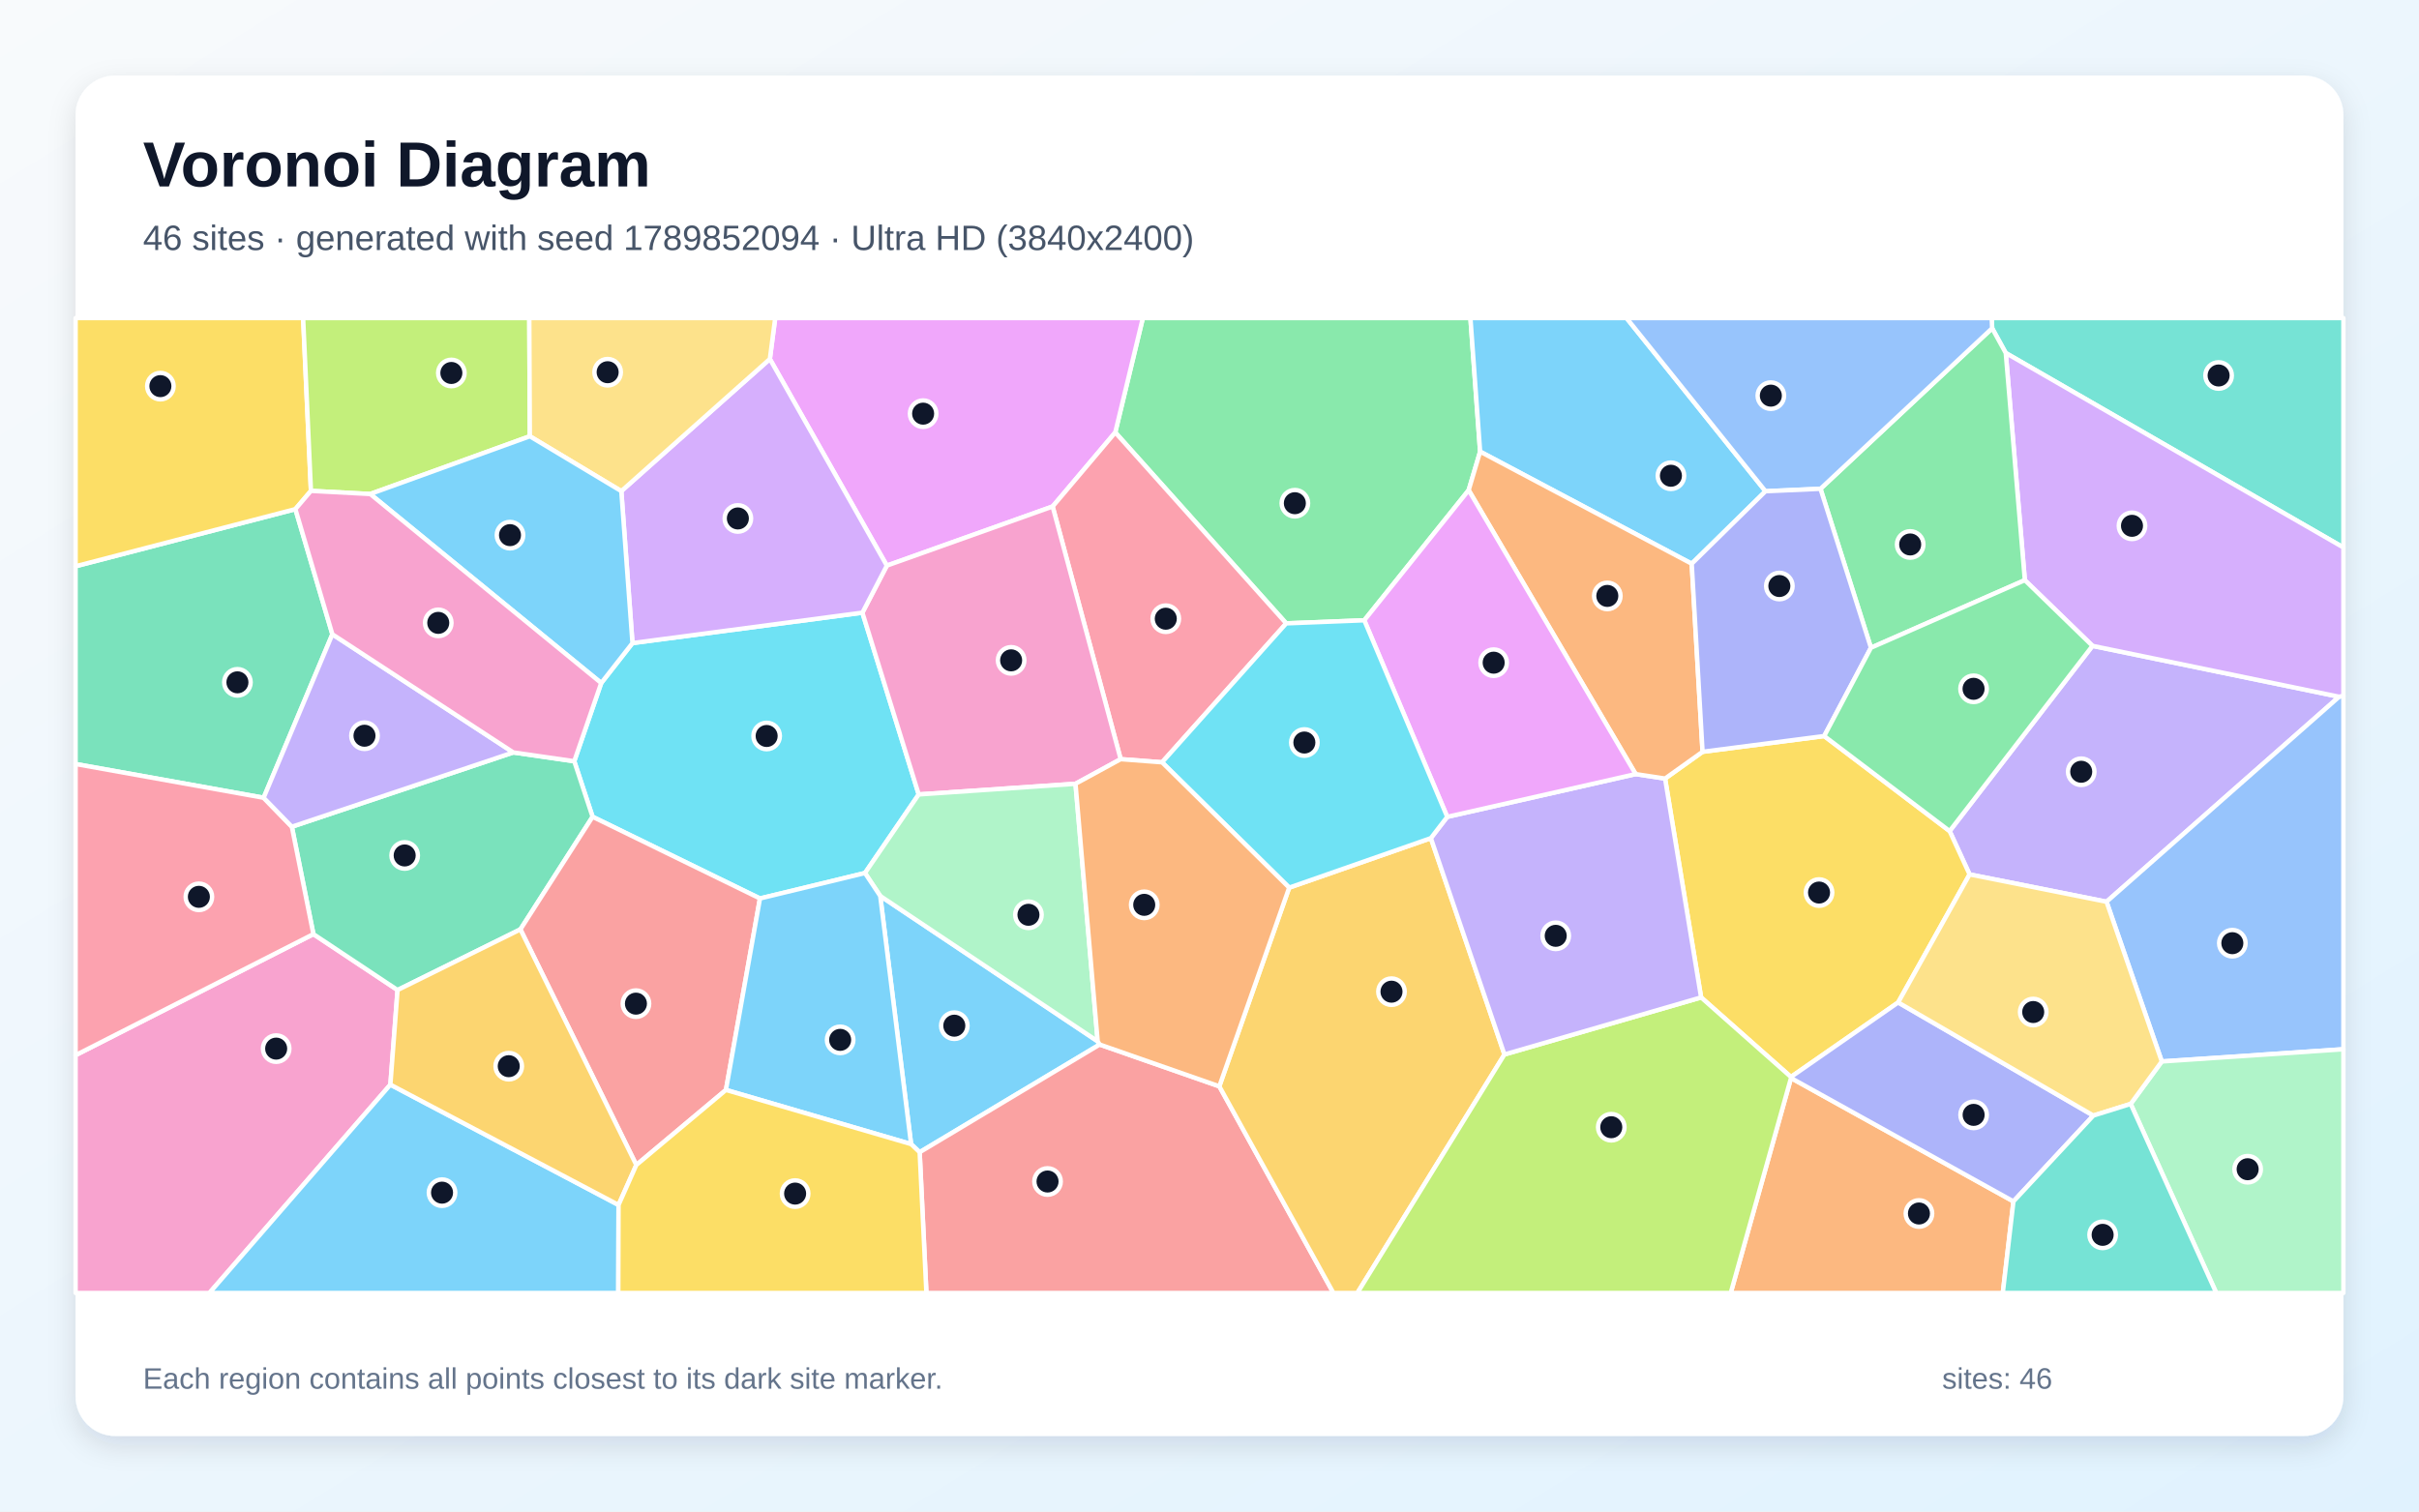
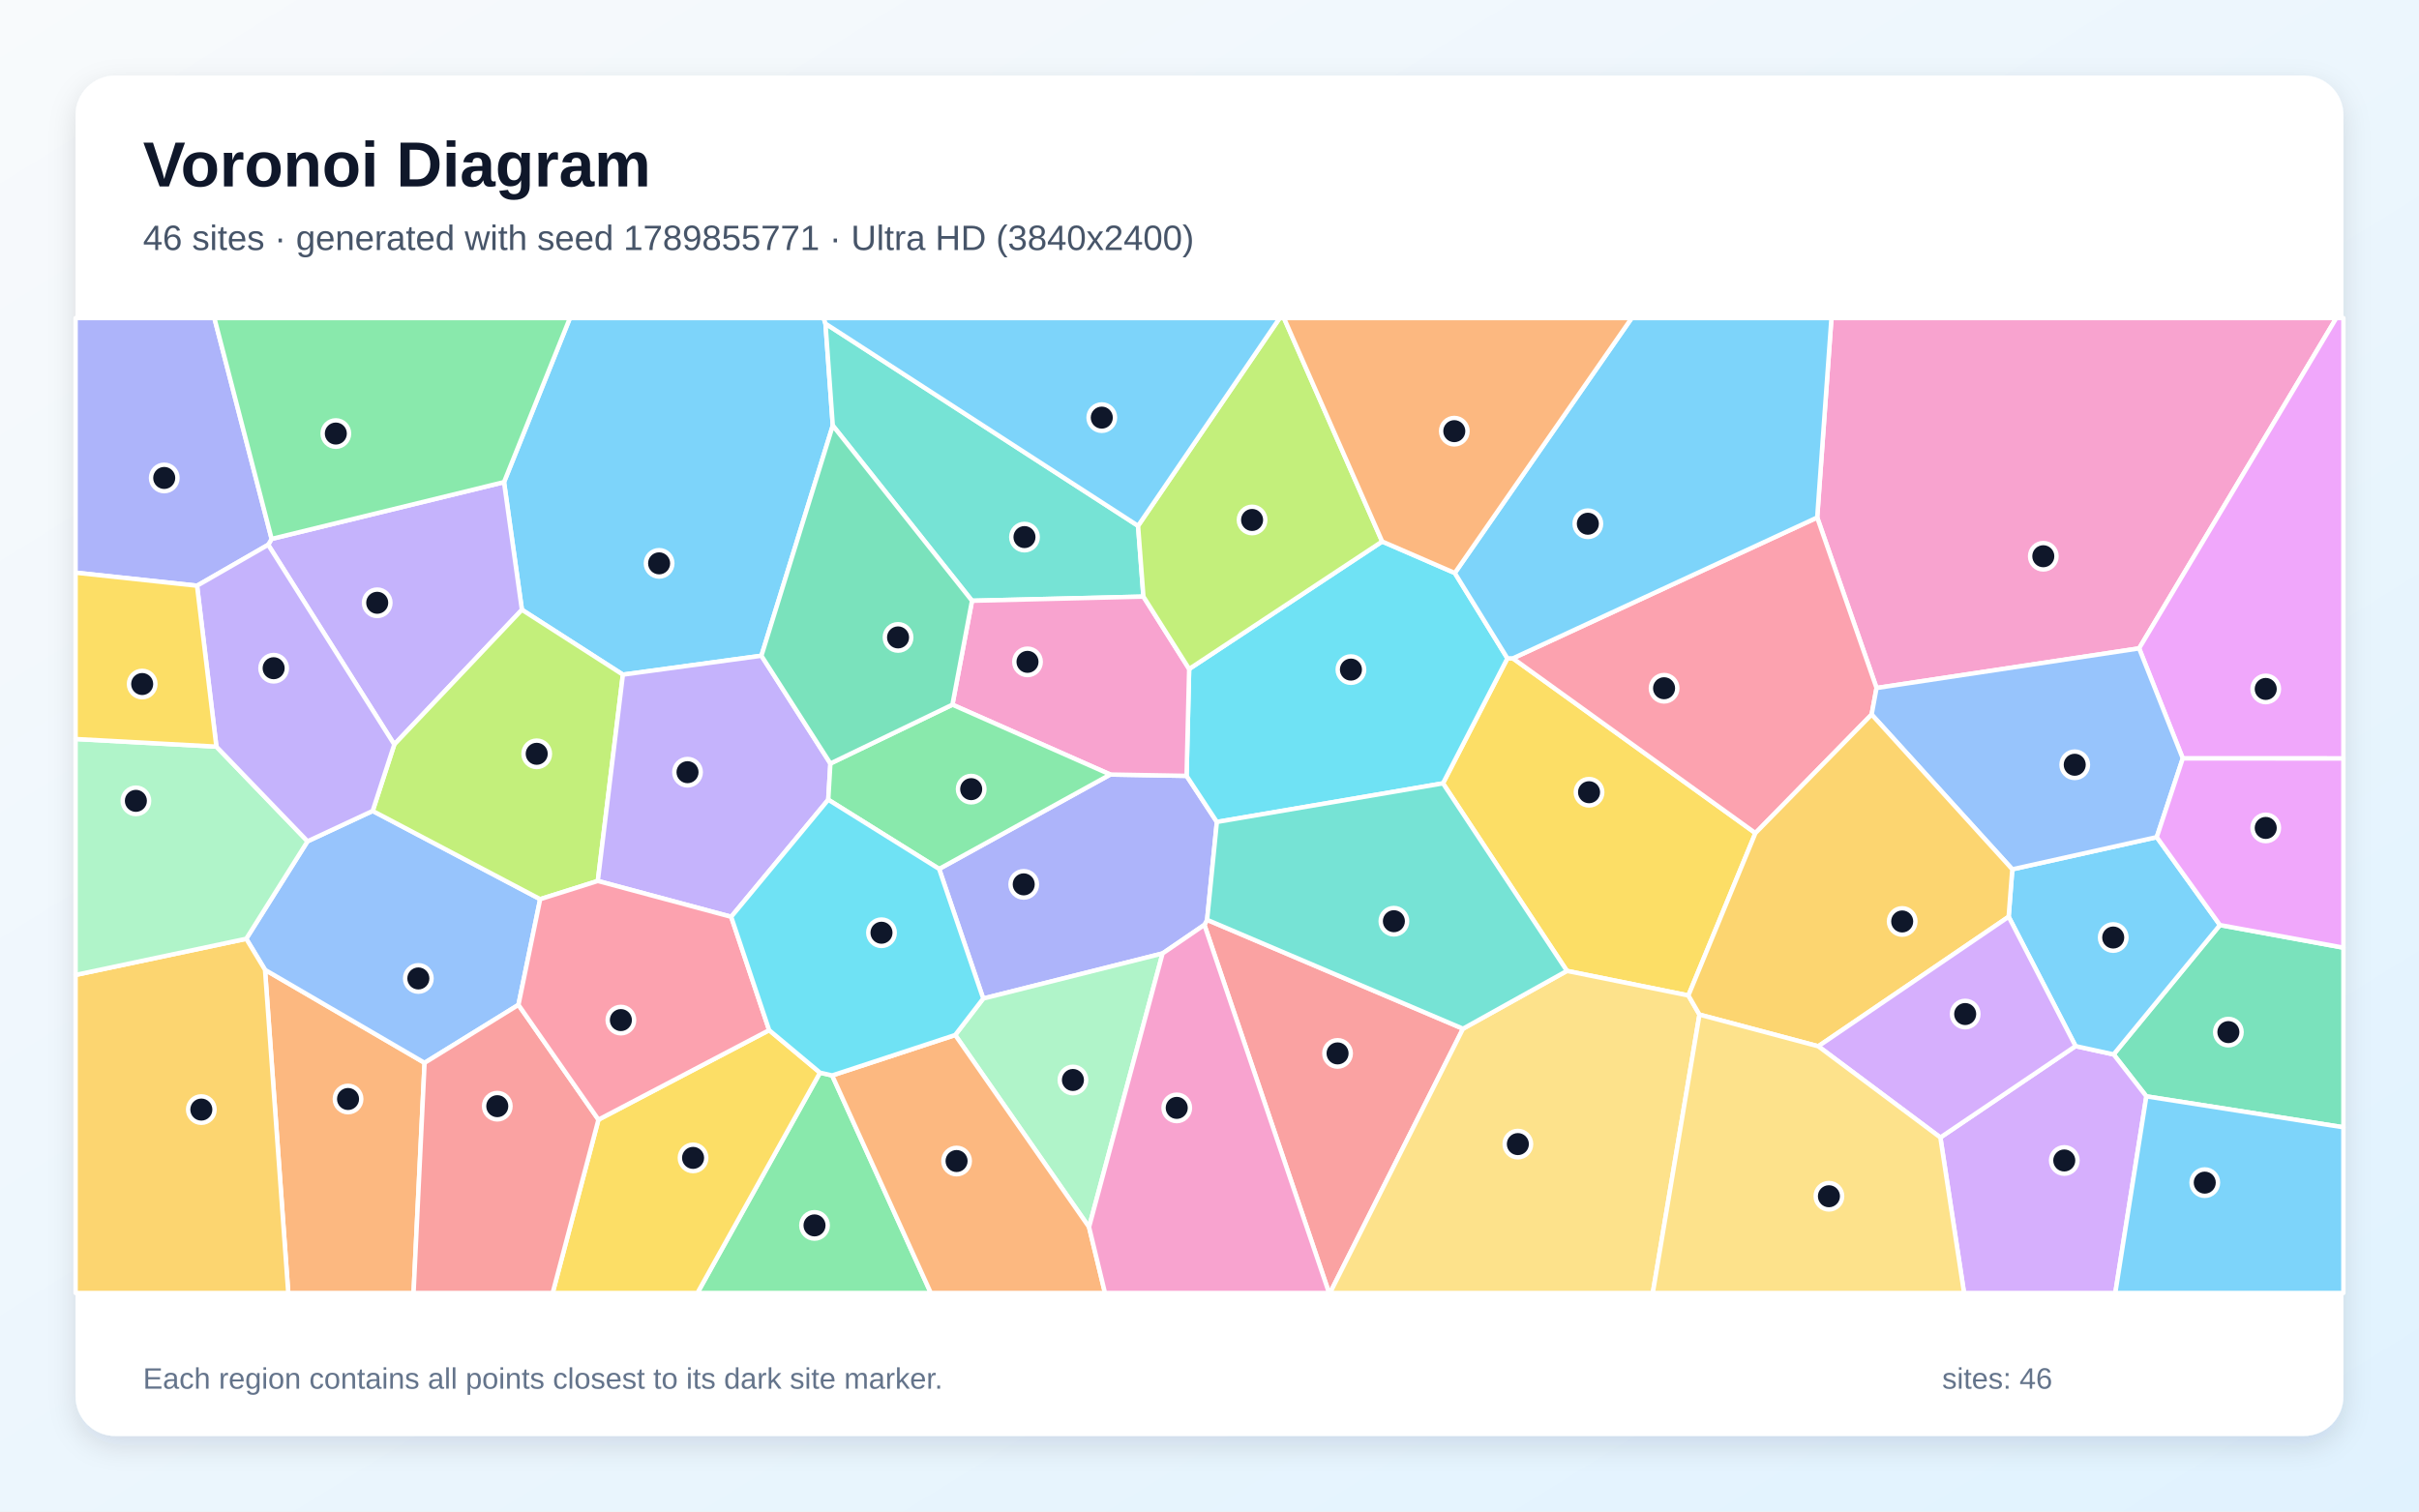
<svg xmlns="http://www.w3.org/2000/svg" width="3840" height="2400" viewBox="0 0 3840 2400" role="img" aria-labelledby="title description">
  <defs>
    <linearGradient id="background" x1="0" y1="0" x2="1" y2="1">
      <stop stop-color="#F8FAFC" />
      <stop offset="1" stop-color="#E0F2FE" />
    </linearGradient>
    <filter id="shadow" x="-5%" y="-5%" width="110%" height="110%">
      <feDropShadow dx="0" dy="15" stdDeviation="22" flood-color="#0F172A" flood-opacity=".12" />
    </filter>
  </defs>
  <rect width="3840" height="2400" fill="url(#background)" />
  <rect x="120" y="120" width="3600" height="2160" rx="63" fill="#FFFFFF" filter="url(#shadow)" />
  <g font-family="Arial, sans-serif">
    <text x="227" y="296" font-size="101" font-weight="700" fill="#0F172A">Voronoi Diagram</text>
-     <text x="227" y="397" font-size="56" fill="#475569">46 sites · generated with seed 1789852094 · Ultra HD (3840x2400)</text>
+     <text x="227" y="397" font-size="56" fill="#475569">46 sites · generated with seed 1789855771 · Ultra HD (3840x2400)</text>
  </g>
  <g stroke="#FFFFFF" stroke-width="7" stroke-linejoin="round">
-     <polygon points="1446.3,1816.6 1397.3,1422.6 1742.5,1653.4 1745.7,1658.5 1459.9,1829.5" fill="#38BDF8" fill-opacity="0.65" />
-     <polygon points="3321.7,1025.5 3713.2,1106.3 3344.0,1431.8 3126.6,1388.4 3094.9,1319.6" fill="#A78BFA" fill-opacity="0.65" />
-     <polygon points="120.0,1675.4 497.5,1483.2 631.1,1572.0 619.7,1722.2 332.4,2053.0 120.0,2053.0" fill="#F472B6" fill-opacity="0.65" />
-     <polygon points="2843.1,1711.7 3196.2,1907.6 3179.3,2053.0 2747.4,2053.0" fill="#FB923C" fill-opacity="0.65" />
-     <polygon points="3013.2,1591.7 2843.0,1710.0 2700.4,1583.7 2643.2,1236.2 2702.7,1193.7 2895.8,1168.7 3094.9,1319.6 3126.6,1388.4" fill="#FACC15" fill-opacity="0.65" />
-     <polygon points="2349.6,717.1 2331.4,778.3 2165.7,984.9 2041.8,989.8 1770.4,686.6 1814.2,505.0 2334.2,505.0" fill="#4ADE80" fill-opacity="0.65" />
-     <polygon points="3184.0,560.5 3162.4,521.2 3161.7,505.0 3720.0,505.0 3720.0,869.3" fill="#2DD4BF" fill-opacity="0.65" />
-     <polygon points="3431.7,1685.4 3344.0,1431.8 3713.2,1106.3 3720.0,1104.7 3720.0,1666.0" fill="#60A5FA" fill-opacity="0.65" />
-     <polygon points="1770.4,686.6 1671.0,804.2 1407.8,898.1 1222.1,570.0 1230.6,505.0 1814.2,505.0" fill="#E879F9" fill-opacity="0.65" />
-     <polygon points="468.9,808.4 527.6,1007.1 418.5,1266.7 120.0,1213.1 120.0,899.1" fill="#34D399" fill-opacity="0.65" />
-     <polygon points="1459.9,1829.5 1745.7,1658.5 1935.6,1724.9 2116.7,2053.0 1470.6,2053.0" fill="#F87171" fill-opacity="0.65" />
-     <polygon points="3323.1,1771.3 3196.2,1907.6 2843.1,1711.7 2843.0,1710.0 3013.2,1591.7" fill="#818CF8" fill-opacity="0.65" />
-     <polygon points="1935.6,1724.9 2046.5,1409.4 2271.4,1330.8 2388.2,1674.3 2154.7,2053.0 2116.7,2053.0" fill="#FBBF24" fill-opacity="0.65" />
-     <polygon points="2388.2,1674.3 2700.4,1583.7 2843.0,1710.0 2843.1,1711.7 2747.4,2053.0 2154.7,2053.0" fill="#A3E635" fill-opacity="0.65" />
-     <polygon points="3713.2,1106.3 3321.7,1025.5 3214.3,921.2 3184.0,560.5 3720.0,869.3 3720.0,1104.7" fill="#C084FC" fill-opacity="0.65" />
-     <polygon points="1844.7,1210.4 1779.0,1205.4 1671.0,804.2 1770.4,686.6 2041.8,989.8" fill="#FB7185" fill-opacity="0.65" />
-     <polygon points="1206.4,1426.6 940.7,1296.9 911.6,1208.7 954.4,1084.5 1004.0,1021.1 1369.0,972.8 1458.4,1261.4 1373.1,1386.2" fill="#22D3EE" fill-opacity="0.65" />
-     <polygon points="3382.3,1752.8 3431.7,1685.4 3720.0,1666.0 3720.0,2053.0 3518.2,2053.0" fill="#86EFAC" fill-opacity="0.65" />
-     <polygon points="3431.7,1685.4 3382.3,1752.8 3323.1,1771.3 3013.2,1591.7 3126.6,1388.4 3344.0,1431.8" fill="#FCD34D" fill-opacity="0.65" />
-     <polygon points="619.7,1722.2 981.9,1913.2 981.5,2053.0 332.4,2053.0" fill="#38BDF8" fill-opacity="0.65" />
-     <polygon points="2802.6,780.0 2685.5,895.1 2349.6,717.1 2334.2,505.0 2582.0,505.0" fill="#38BDF8" fill-opacity="0.65" />
-     <polygon points="2388.2,1674.3 2271.4,1330.8 2297.4,1297.0 2596.5,1229.1 2643.2,1236.2 2700.4,1583.7" fill="#A78BFA" fill-opacity="0.65" />
-     <polygon points="1707.3,1244.5 1458.4,1261.4 1369.0,972.8 1407.8,898.1 1671.0,804.2 1779.0,1205.4" fill="#F472B6" fill-opacity="0.65" />
-     <polygon points="2685.5,895.1 2702.7,1193.7 2643.2,1236.2 2596.5,1229.1 2331.4,778.3 2349.6,717.1" fill="#FB923C" fill-opacity="0.65" />
-     <polygon points="493.6,779.4 468.9,808.4 120.0,899.1 120.0,505.0 481.2,505.0" fill="#FACC15" fill-opacity="0.65" />
-     <polygon points="2970.0,1028.5 2889.9,776.1 3162.4,521.2 3184.0,560.5 3214.3,921.2" fill="#4ADE80" fill-opacity="0.65" />
-     <polygon points="3196.2,1907.6 3323.1,1771.3 3382.3,1752.8 3518.2,2053.0 3179.3,2053.0" fill="#2DD4BF" fill-opacity="0.65" />
-     <polygon points="3162.4,521.2 2889.9,776.1 2802.6,780.0 2582.0,505.0 3161.7,505.0" fill="#60A5FA" fill-opacity="0.65" />
-     <polygon points="2596.5,1229.1 2297.4,1297.0 2165.7,984.9 2331.4,778.3" fill="#E879F9" fill-opacity="0.65" />
-     <polygon points="826.1,1475.7 631.1,1572.0 497.5,1483.2 463.3,1312.7 814.8,1194.7 911.6,1208.7 940.7,1296.9" fill="#34D399" fill-opacity="0.65" />
-     <polygon points="1152.4,1730.6 1010.1,1849.8 826.1,1475.7 940.7,1296.9 1206.4,1426.6" fill="#F87171" fill-opacity="0.65" />
-     <polygon points="2685.5,895.1 2802.6,780.0 2889.9,776.1 2970.0,1028.5 2895.8,1168.7 2702.7,1193.7" fill="#818CF8" fill-opacity="0.65" />
-     <polygon points="1010.1,1849.8 981.9,1913.2 619.7,1722.2 631.1,1572.0 826.1,1475.7" fill="#FBBF24" fill-opacity="0.65" />
-     <polygon points="841.1,692.7 587.7,784.4 493.6,779.4 481.2,505.0 840.2,505.0" fill="#A3E635" fill-opacity="0.65" />
-     <polygon points="986.3,779.8 1222.1,570.0 1407.8,898.1 1369.0,972.8 1004.0,1021.1" fill="#C084FC" fill-opacity="0.65" />
-     <polygon points="418.5,1266.7 463.3,1312.7 497.5,1483.2 120.0,1675.4 120.0,1213.1" fill="#FB7185" fill-opacity="0.65" />
-     <polygon points="1844.7,1210.4 2041.8,989.8 2165.7,984.9 2297.4,1297.0 2271.4,1330.8 2046.5,1409.4" fill="#22D3EE" fill-opacity="0.65" />
-     <polygon points="1373.1,1386.2 1458.4,1261.4 1707.3,1244.5 1742.5,1653.4 1397.3,1422.6" fill="#86EFAC" fill-opacity="0.65" />
-     <polygon points="1222.1,570.0 986.3,779.8 841.1,692.7 840.2,505.0 1230.6,505.0" fill="#FCD34D" fill-opacity="0.65" />
-     <polygon points="986.3,779.8 1004.0,1021.1 954.4,1084.5 587.7,784.4 841.1,692.7" fill="#38BDF8" fill-opacity="0.65" />
-     <polygon points="1152.4,1730.6 1206.4,1426.6 1373.1,1386.2 1397.3,1422.6 1446.3,1816.6" fill="#38BDF8" fill-opacity="0.65" />
-     <polygon points="814.8,1194.7 463.3,1312.7 418.5,1266.7 527.6,1007.1" fill="#A78BFA" fill-opacity="0.65" />
-     <polygon points="587.7,784.4 954.4,1084.5 911.6,1208.7 814.8,1194.7 527.6,1007.1 468.9,808.4 493.6,779.4" fill="#F472B6" fill-opacity="0.65" />
-     <polygon points="1707.3,1244.5 1779.0,1205.4 1844.7,1210.4 2046.5,1409.4 1935.6,1724.9 1745.7,1658.5 1742.5,1653.4" fill="#FB923C" fill-opacity="0.65" />
-     <polygon points="981.9,1913.2 1010.1,1849.8 1152.4,1730.6 1446.3,1816.6 1459.9,1829.5 1470.6,2053.0 981.5,2053.0" fill="#FACC15" fill-opacity="0.65" />
-     <polygon points="2970.0,1028.5 3214.3,921.2 3321.7,1025.5 3094.9,1319.6 2895.8,1168.7" fill="#4ADE80" fill-opacity="0.65" />
+     <polygon points="1310.4,513.9 1322.0,675.7 1208.7,1041.2 988.8,1071.2 828.5,968.2 800.1,765.5 904.7,505.0 1307.5,505.0" fill="#38BDF8" fill-opacity="0.65" />
+     <polygon points="625.9,1182.1 425.7,865.0 431.2,855.7 800.1,765.5 828.5,968.2" fill="#A78BFA" fill-opacity="0.65" />
+     <polygon points="3395.7,1029.5 2978.9,1092.4 2884.7,821.7 2907.3,505.0 3708.7,505.0" fill="#F472B6" fill-opacity="0.65" />
+     <polygon points="420.7,1539.9 674.0,1687.6 656.5,2053.0 457.6,2053.0" fill="#FB923C" fill-opacity="0.65" />
+     <polygon points="2290.6,1243.8 2392.9,1045.3 2401.6,1045.3 2786.6,1322.8 2680.2,1580.6 2487.4,1541.6" fill="#FACC15" fill-opacity="0.65" />
+     <polygon points="1301.7,1703.2 1321.0,1707.6 1477.6,2053.0 1107.1,2053.0" fill="#4ADE80" fill-opacity="0.65" />
+     <polygon points="1806.6,834.9 1815.1,947.3 1543.0,953.9 1322.0,675.7 1310.4,513.9" fill="#2DD4BF" fill-opacity="0.65" />
+     <polygon points="591.6,1287.6 857.5,1427.7 823.0,1595.5 674.0,1687.6 420.7,1539.9 390.9,1490.6 488.2,1335.8" fill="#60A5FA" fill-opacity="0.65" />
+     <polygon points="3465.0,1204.2 3395.7,1029.5 3708.7,505.0 3720.0,505.0 3720.0,1204.3" fill="#E879F9" fill-opacity="0.65" />
+     <polygon points="3407.2,1740.8 3355.2,1674.2 3524.0,1468.8 3720.0,1504.7 3720.0,1789.9" fill="#34D399" fill-opacity="0.65" />
+     <polygon points="1911.9,1468.5 1916.2,1460.5 2322.4,1633.4 2111.3,2053.0 2109.8,2053.0" fill="#F87171" fill-opacity="0.65" />
+     <polygon points="1490.8,1379.7 1762.5,1229.8 1883.6,1231.9 1931.7,1305.1 1916.2,1460.5 1911.9,1468.5 1845.5,1513.9 1560.8,1585.5" fill="#818CF8" fill-opacity="0.65" />
+     <polygon points="120.0,1548.0 390.9,1490.6 420.7,1539.9 457.6,2053.0 120.0,2053.0" fill="#FBBF24" fill-opacity="0.65" />
+     <polygon points="949.0,1398.8 857.5,1427.7 591.6,1287.6 625.9,1182.1 828.5,968.2 988.8,1071.2" fill="#A3E635" fill-opacity="0.65" />
+     <polygon points="3080.2,1806.1 3294.8,1661.0 3355.2,1674.2 3407.2,1740.8 3357.9,2053.0 3117.8,2053.0" fill="#C084FC" fill-opacity="0.65" />
+     <polygon points="2971.1,1134.5 2786.6,1322.8 2401.6,1045.3 2884.7,821.7 2978.9,1092.4" fill="#FB7185" fill-opacity="0.65" />
+     <polygon points="1931.7,1305.1 1883.6,1231.9 1887.7,1062.2 2194.1,859.8 2309.4,909.8 2392.9,1045.3 2290.6,1243.8" fill="#22D3EE" fill-opacity="0.65" />
+     <polygon points="1728.8,1948.4 1516.3,1643.4 1560.8,1585.5 1845.5,1513.9" fill="#86EFAC" fill-opacity="0.65" />
+     <polygon points="2322.4,1633.4 2487.4,1541.6 2680.2,1580.6 2697.8,1611.0 2623.7,2053.0 2111.3,2053.0" fill="#FCD34D" fill-opacity="0.65" />
+     <polygon points="2401.6,1045.3 2392.9,1045.3 2309.4,909.8 2590.2,505.0 2907.3,505.0 2884.7,821.7" fill="#38BDF8" fill-opacity="0.65" />
+     <polygon points="3294.8,1661.0 3188.6,1455.6 3194.4,1380.3 3423.7,1329.2 3524.0,1468.8 3355.2,1674.2" fill="#38BDF8" fill-opacity="0.65" />
+     <polygon points="1318.2,1212.3 1314.8,1269.8 1160.7,1455.7 949.0,1398.8 988.8,1071.2 1208.7,1041.2" fill="#A78BFA" fill-opacity="0.65" />
+     <polygon points="1887.7,1062.2 1883.6,1231.9 1762.5,1229.8 1511.9,1118.9 1543.0,953.9 1815.1,947.3" fill="#F472B6" fill-opacity="0.65" />
+     <polygon points="1321.0,1707.6 1516.3,1643.4 1728.8,1948.4 1754.1,2053.0 1477.6,2053.0" fill="#FB923C" fill-opacity="0.65" />
+     <polygon points="950.0,1777.8 1221.0,1635.7 1301.7,1703.2 1107.1,2053.0 877.3,2053.0" fill="#FACC15" fill-opacity="0.65" />
+     <polygon points="1511.9,1118.9 1762.5,1229.8 1490.8,1379.7 1314.8,1269.8 1318.2,1212.3" fill="#4ADE80" fill-opacity="0.65" />
+     <polygon points="2322.4,1633.4 1916.2,1460.5 1931.7,1305.1 2290.6,1243.8 2487.4,1541.6" fill="#2DD4BF" fill-opacity="0.65" />
+     <polygon points="3423.7,1329.2 3194.4,1380.3 2971.1,1134.5 2978.9,1092.4 3395.7,1029.5 3465.0,1204.2" fill="#60A5FA" fill-opacity="0.65" />
+     <polygon points="3524.0,1468.8 3423.7,1329.2 3465.0,1204.2 3720.0,1204.3 3720.0,1504.7" fill="#E879F9" fill-opacity="0.65" />
+     <polygon points="1511.9,1118.9 1318.2,1212.3 1208.7,1041.2 1322.0,675.7 1543.0,953.9" fill="#34D399" fill-opacity="0.65" />
+     <polygon points="674.0,1687.6 823.0,1595.5 950.0,1777.8 877.3,2053.0 656.5,2053.0" fill="#F87171" fill-opacity="0.65" />
+     <polygon points="431.2,855.7 425.7,865.0 312.8,930.0 120.0,909.3 120.0,505.0 340.3,505.0" fill="#818CF8" fill-opacity="0.65" />
+     <polygon points="3194.4,1380.3 3188.6,1455.6 2886.4,1661.3 2697.8,1611.0 2680.2,1580.6 2786.6,1322.8 2971.1,1134.5" fill="#FBBF24" fill-opacity="0.65" />
+     <polygon points="2194.1,859.8 1887.7,1062.2 1815.1,947.3 1806.6,834.9 2031.4,505.0 2038.2,505.0" fill="#A3E635" fill-opacity="0.65" />
+     <polygon points="2886.4,1661.3 3188.6,1455.6 3294.8,1661.0 3080.2,1806.1" fill="#C084FC" fill-opacity="0.65" />
+     <polygon points="949.0,1398.8 1160.7,1455.7 1221.0,1635.7 950.0,1777.8 823.0,1595.5 857.5,1427.7" fill="#FB7185" fill-opacity="0.65" />
+     <polygon points="1221.0,1635.7 1160.7,1455.7 1314.8,1269.8 1490.8,1379.7 1560.8,1585.5 1516.3,1643.4 1321.0,1707.6 1301.7,1703.2" fill="#22D3EE" fill-opacity="0.65" />
+     <polygon points="343.5,1185.5 488.2,1335.8 390.9,1490.6 120.0,1548.0 120.0,1173.4" fill="#86EFAC" fill-opacity="0.65" />
+     <polygon points="2697.8,1611.0 2886.4,1661.3 3080.2,1806.1 3117.8,2053.0 2623.7,2053.0" fill="#FCD34D" fill-opacity="0.65" />
+     <polygon points="3407.2,1740.8 3720.0,1789.9 3720.0,2053.0 3357.9,2053.0" fill="#38BDF8" fill-opacity="0.65" />
+     <polygon points="1806.6,834.9 1310.4,513.9 1307.5,505.0 2031.4,505.0" fill="#38BDF8" fill-opacity="0.65" />
+     <polygon points="591.6,1287.6 488.2,1335.8 343.5,1185.5 312.8,930.0 425.7,865.0 625.9,1182.1" fill="#A78BFA" fill-opacity="0.65" />
+     <polygon points="1728.8,1948.4 1845.5,1513.9 1911.9,1468.5 2109.8,2053.0 1754.1,2053.0" fill="#F472B6" fill-opacity="0.65" />
+     <polygon points="2309.4,909.8 2194.1,859.8 2038.2,505.0 2590.2,505.0" fill="#FB923C" fill-opacity="0.65" />
+     <polygon points="343.5,1185.5 120.0,1173.4 120.0,909.3 312.8,930.0" fill="#FACC15" fill-opacity="0.65" />
+     <polygon points="431.2,855.7 340.3,505.0 904.7,505.0 800.1,765.5" fill="#4ADE80" fill-opacity="0.65" />
  </g>
  <g>
-     <circle cx="1514.9" cy="1628.6" r="21" fill="#0F172A" stroke="#FFFFFF" stroke-width="7" />
-     <circle cx="3303.8" cy="1225.4" r="21" fill="#0F172A" stroke="#FFFFFF" stroke-width="7" />
-     <circle cx="438.4" cy="1665.0" r="21" fill="#0F172A" stroke="#FFFFFF" stroke-width="7" />
-     <circle cx="3046.2" cy="1926.8" r="21" fill="#0F172A" stroke="#FFFFFF" stroke-width="7" />
-     <circle cx="2887.6" cy="1417.2" r="21" fill="#0F172A" stroke="#FFFFFF" stroke-width="7" />
-     <circle cx="2055.5" cy="799.0" r="21" fill="#0F172A" stroke="#FFFFFF" stroke-width="7" />
-     <circle cx="3521.9" cy="596.2" r="21" fill="#0F172A" stroke="#FFFFFF" stroke-width="7" />
-     <circle cx="3543.7" cy="1497.6" r="21" fill="#0F172A" stroke="#FFFFFF" stroke-width="7" />
-     <circle cx="1465.4" cy="656.8" r="21" fill="#0F172A" stroke="#FFFFFF" stroke-width="7" />
-     <circle cx="376.9" cy="1083.4" r="21" fill="#0F172A" stroke="#FFFFFF" stroke-width="7" />
-     <circle cx="1662.9" cy="1876.0" r="21" fill="#0F172A" stroke="#FFFFFF" stroke-width="7" />
-     <circle cx="3133.0" cy="1770.2" r="21" fill="#0F172A" stroke="#FFFFFF" stroke-width="7" />
-     <circle cx="2208.9" cy="1574.6" r="21" fill="#0F172A" stroke="#FFFFFF" stroke-width="7" />
-     <circle cx="2557.8" cy="1789.8" r="21" fill="#0F172A" stroke="#FFFFFF" stroke-width="7" />
-     <circle cx="3384.4" cy="834.9" r="21" fill="#0F172A" stroke="#FFFFFF" stroke-width="7" />
-     <circle cx="1850.6" cy="982.4" r="21" fill="#0F172A" stroke="#FFFFFF" stroke-width="7" />
-     <circle cx="1217.0" cy="1168.6" r="21" fill="#0F172A" stroke="#FFFFFF" stroke-width="7" />
-     <circle cx="3568.0" cy="1856.5" r="21" fill="#0F172A" stroke="#FFFFFF" stroke-width="7" />
-     <circle cx="3227.6" cy="1606.9" r="21" fill="#0F172A" stroke="#FFFFFF" stroke-width="7" />
-     <circle cx="701.7" cy="1893.7" r="21" fill="#0F172A" stroke="#FFFFFF" stroke-width="7" />
-     <circle cx="2652.5" cy="755.4" r="21" fill="#0F172A" stroke="#FFFFFF" stroke-width="7" />
-     <circle cx="2469.6" cy="1485.9" r="21" fill="#0F172A" stroke="#FFFFFF" stroke-width="7" />
-     <circle cx="1605.1" cy="1048.5" r="21" fill="#0F172A" stroke="#FFFFFF" stroke-width="7" />
-     <circle cx="2551.5" cy="946.2" r="21" fill="#0F172A" stroke="#FFFFFF" stroke-width="7" />
-     <circle cx="254.6" cy="613.1" r="21" fill="#0F172A" stroke="#FFFFFF" stroke-width="7" />
-     <circle cx="3032.3" cy="864.5" r="21" fill="#0F172A" stroke="#FFFFFF" stroke-width="7" />
-     <circle cx="3337.8" cy="1960.7" r="21" fill="#0F172A" stroke="#FFFFFF" stroke-width="7" />
-     <circle cx="2811.1" cy="628.2" r="21" fill="#0F172A" stroke="#FFFFFF" stroke-width="7" />
-     <circle cx="2371.1" cy="1052.2" r="21" fill="#0F172A" stroke="#FFFFFF" stroke-width="7" />
-     <circle cx="642.4" cy="1358.3" r="21" fill="#0F172A" stroke="#FFFFFF" stroke-width="7" />
-     <circle cx="1009.5" cy="1593.6" r="21" fill="#0F172A" stroke="#FFFFFF" stroke-width="7" />
-     <circle cx="2824.6" cy="930.5" r="21" fill="#0F172A" stroke="#FFFFFF" stroke-width="7" />
-     <circle cx="807.6" cy="1692.9" r="21" fill="#0F172A" stroke="#FFFFFF" stroke-width="7" />
-     <circle cx="716.5" cy="592.2" r="21" fill="#0F172A" stroke="#FFFFFF" stroke-width="7" />
-     <circle cx="1171.3" cy="823.2" r="21" fill="#0F172A" stroke="#FFFFFF" stroke-width="7" />
-     <circle cx="315.7" cy="1424.0" r="21" fill="#0F172A" stroke="#FFFFFF" stroke-width="7" />
-     <circle cx="2070.6" cy="1179.0" r="21" fill="#0F172A" stroke="#FFFFFF" stroke-width="7" />
-     <circle cx="1632.6" cy="1452.5" r="21" fill="#0F172A" stroke="#FFFFFF" stroke-width="7" />
-     <circle cx="964.6" cy="591.0" r="21" fill="#0F172A" stroke="#FFFFFF" stroke-width="7" />
-     <circle cx="809.6" cy="849.7" r="21" fill="#0F172A" stroke="#FFFFFF" stroke-width="7" />
-     <circle cx="1333.7" cy="1651.1" r="21" fill="#0F172A" stroke="#FFFFFF" stroke-width="7" />
-     <circle cx="578.6" cy="1168.2" r="21" fill="#0F172A" stroke="#FFFFFF" stroke-width="7" />
-     <circle cx="695.7" cy="989.0" r="21" fill="#0F172A" stroke="#FFFFFF" stroke-width="7" />
-     <circle cx="1816.4" cy="1436.7" r="21" fill="#0F172A" stroke="#FFFFFF" stroke-width="7" />
-     <circle cx="1262.2" cy="1895.2" r="21" fill="#0F172A" stroke="#FFFFFF" stroke-width="7" />
-     <circle cx="3132.9" cy="1093.7" r="21" fill="#0F172A" stroke="#FFFFFF" stroke-width="7" />
+     <circle cx="1046.3" cy="894.5" r="21" fill="#0F172A" stroke="#FFFFFF" stroke-width="7" />
+     <circle cx="598.8" cy="957.1" r="21" fill="#0F172A" stroke="#FFFFFF" stroke-width="7" />
+     <circle cx="3243.6" cy="883.2" r="21" fill="#0F172A" stroke="#FFFFFF" stroke-width="7" />
+     <circle cx="552.5" cy="1745.0" r="21" fill="#0F172A" stroke="#FFFFFF" stroke-width="7" />
+     <circle cx="2522.5" cy="1257.9" r="21" fill="#0F172A" stroke="#FFFFFF" stroke-width="7" />
+     <circle cx="1293.0" cy="1945.7" r="21" fill="#0F172A" stroke="#FFFFFF" stroke-width="7" />
+     <circle cx="1626.3" cy="852.8" r="21" fill="#0F172A" stroke="#FFFFFF" stroke-width="7" />
+     <circle cx="664.1" cy="1553.6" r="21" fill="#0F172A" stroke="#FFFFFF" stroke-width="7" />
+     <circle cx="3596.7" cy="1093.9" r="21" fill="#0F172A" stroke="#FFFFFF" stroke-width="7" />
+     <circle cx="3537.4" cy="1638.8" r="21" fill="#0F172A" stroke="#FFFFFF" stroke-width="7" />
+     <circle cx="2123.3" cy="1672.6" r="21" fill="#0F172A" stroke="#FFFFFF" stroke-width="7" />
+     <circle cx="1625.1" cy="1404.2" r="21" fill="#0F172A" stroke="#FFFFFF" stroke-width="7" />
+     <circle cx="319.6" cy="1761.8" r="21" fill="#0F172A" stroke="#FFFFFF" stroke-width="7" />
+     <circle cx="852.0" cy="1196.9" r="21" fill="#0F172A" stroke="#FFFFFF" stroke-width="7" />
+     <circle cx="3276.9" cy="1842.6" r="21" fill="#0F172A" stroke="#FFFFFF" stroke-width="7" />
+     <circle cx="2641.6" cy="1092.8" r="21" fill="#0F172A" stroke="#FFFFFF" stroke-width="7" />
+     <circle cx="2144.5" cy="1063.2" r="21" fill="#0F172A" stroke="#FFFFFF" stroke-width="7" />
+     <circle cx="1703.2" cy="1714.8" r="21" fill="#0F172A" stroke="#FFFFFF" stroke-width="7" />
+     <circle cx="2409.5" cy="1816.6" r="21" fill="#0F172A" stroke="#FFFFFF" stroke-width="7" />
+     <circle cx="2520.6" cy="831.6" r="21" fill="#0F172A" stroke="#FFFFFF" stroke-width="7" />
+     <circle cx="3354.6" cy="1488.6" r="21" fill="#0F172A" stroke="#FFFFFF" stroke-width="7" />
+     <circle cx="1091.4" cy="1226.1" r="21" fill="#0F172A" stroke="#FFFFFF" stroke-width="7" />
+     <circle cx="1631.1" cy="1050.9" r="21" fill="#0F172A" stroke="#FFFFFF" stroke-width="7" />
+     <circle cx="1518.5" cy="1843.5" r="21" fill="#0F172A" stroke="#FFFFFF" stroke-width="7" />
+     <circle cx="1100.2" cy="1838.5" r="21" fill="#0F172A" stroke="#FFFFFF" stroke-width="7" />
+     <circle cx="1541.7" cy="1253.0" r="21" fill="#0F172A" stroke="#FFFFFF" stroke-width="7" />
+     <circle cx="2212.7" cy="1462.7" r="21" fill="#0F172A" stroke="#FFFFFF" stroke-width="7" />
+     <circle cx="3293.5" cy="1214.3" r="21" fill="#0F172A" stroke="#FFFFFF" stroke-width="7" />
+     <circle cx="3596.7" cy="1314.6" r="21" fill="#0F172A" stroke="#FFFFFF" stroke-width="7" />
+     <circle cx="1425.6" cy="1012.1" r="21" fill="#0F172A" stroke="#FFFFFF" stroke-width="7" />
+     <circle cx="789.4" cy="1756.4" r="21" fill="#0F172A" stroke="#FFFFFF" stroke-width="7" />
+     <circle cx="260.7" cy="758.9" r="21" fill="#0F172A" stroke="#FFFFFF" stroke-width="7" />
+     <circle cx="3019.6" cy="1463.1" r="21" fill="#0F172A" stroke="#FFFFFF" stroke-width="7" />
+     <circle cx="1987.6" cy="825.6" r="21" fill="#0F172A" stroke="#FFFFFF" stroke-width="7" />
+     <circle cx="3119.6" cy="1610.1" r="21" fill="#0F172A" stroke="#FFFFFF" stroke-width="7" />
+     <circle cx="985.6" cy="1619.7" r="21" fill="#0F172A" stroke="#FFFFFF" stroke-width="7" />
+     <circle cx="1399.3" cy="1481.0" r="21" fill="#0F172A" stroke="#FFFFFF" stroke-width="7" />
+     <circle cx="215.7" cy="1271.6" r="21" fill="#0F172A" stroke="#FFFFFF" stroke-width="7" />
+     <circle cx="2903.3" cy="1899.4" r="21" fill="#0F172A" stroke="#FFFFFF" stroke-width="7" />
+     <circle cx="3499.9" cy="1877.8" r="21" fill="#0F172A" stroke="#FFFFFF" stroke-width="7" />
+     <circle cx="1749.0" cy="663.1" r="21" fill="#0F172A" stroke="#FFFFFF" stroke-width="7" />
+     <circle cx="434.4" cy="1061.0" r="21" fill="#0F172A" stroke="#FFFFFF" stroke-width="7" />
+     <circle cx="1868.0" cy="1759.1" r="21" fill="#0F172A" stroke="#FFFFFF" stroke-width="7" />
+     <circle cx="2308.6" cy="684.6" r="21" fill="#0F172A" stroke="#FFFFFF" stroke-width="7" />
+     <circle cx="225.7" cy="1086.1" r="21" fill="#0F172A" stroke="#FFFFFF" stroke-width="7" />
+     <circle cx="533.1" cy="688.4" r="21" fill="#0F172A" stroke="#FFFFFF" stroke-width="7" />
  </g>
  <g font-family="Arial, sans-serif" font-size="47" fill="#64748B">
    <text x="227" y="2205">Each region contains all points closest to its dark site marker.</text>
    <text x="3083" y="2205">sites: 46</text>
  </g>
</svg>
